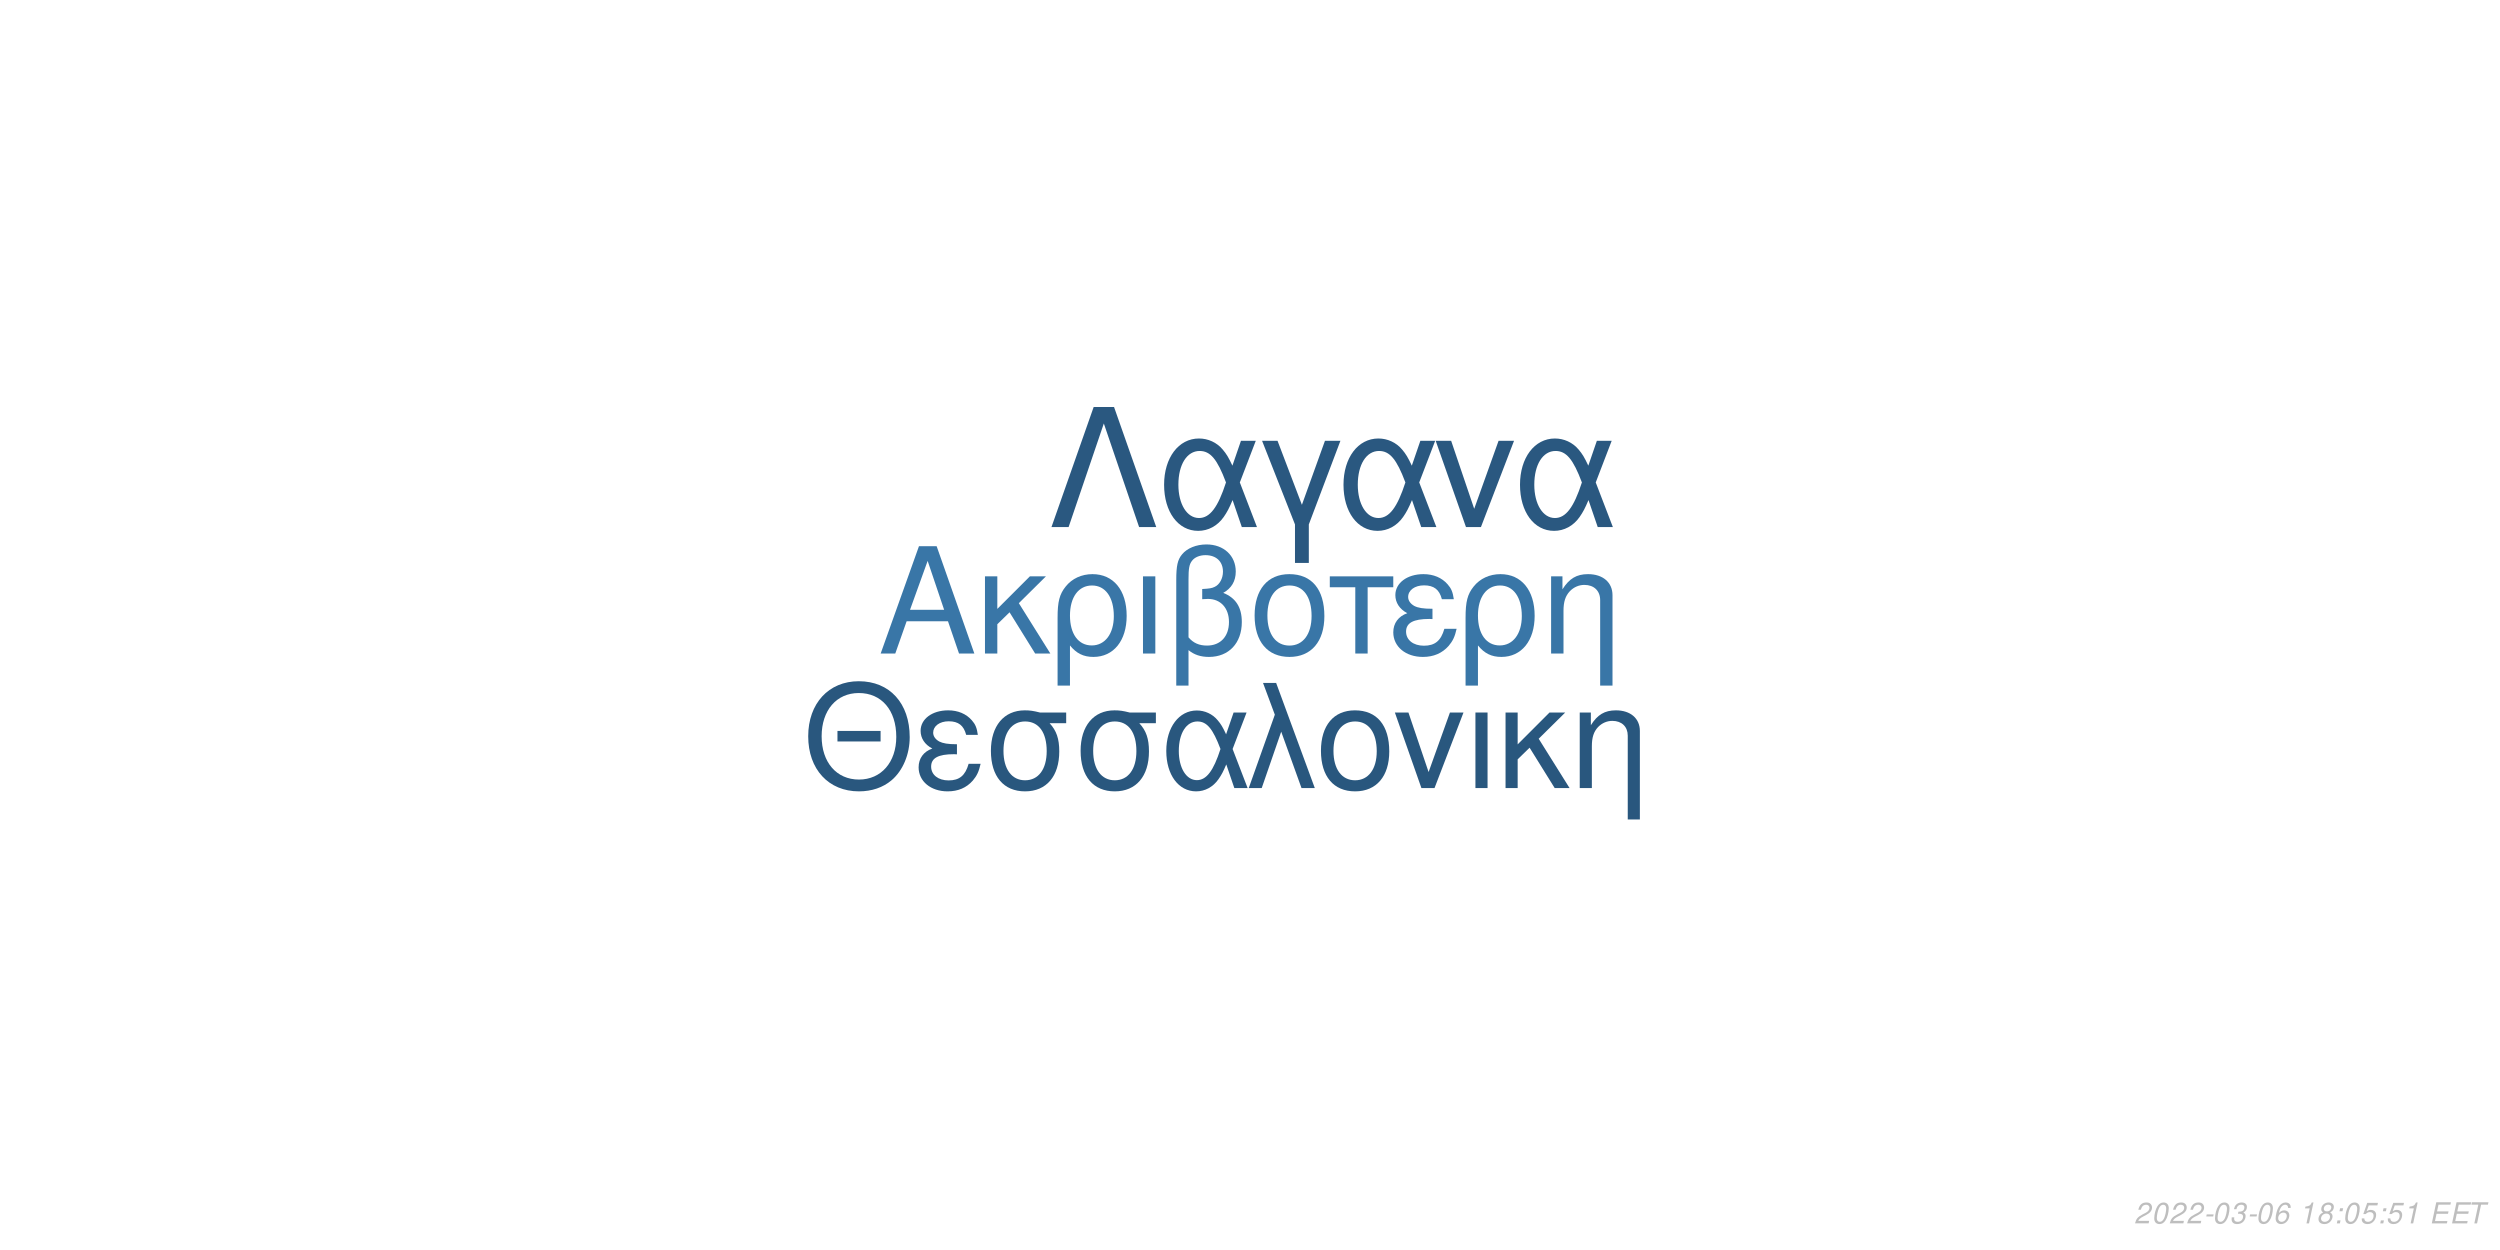
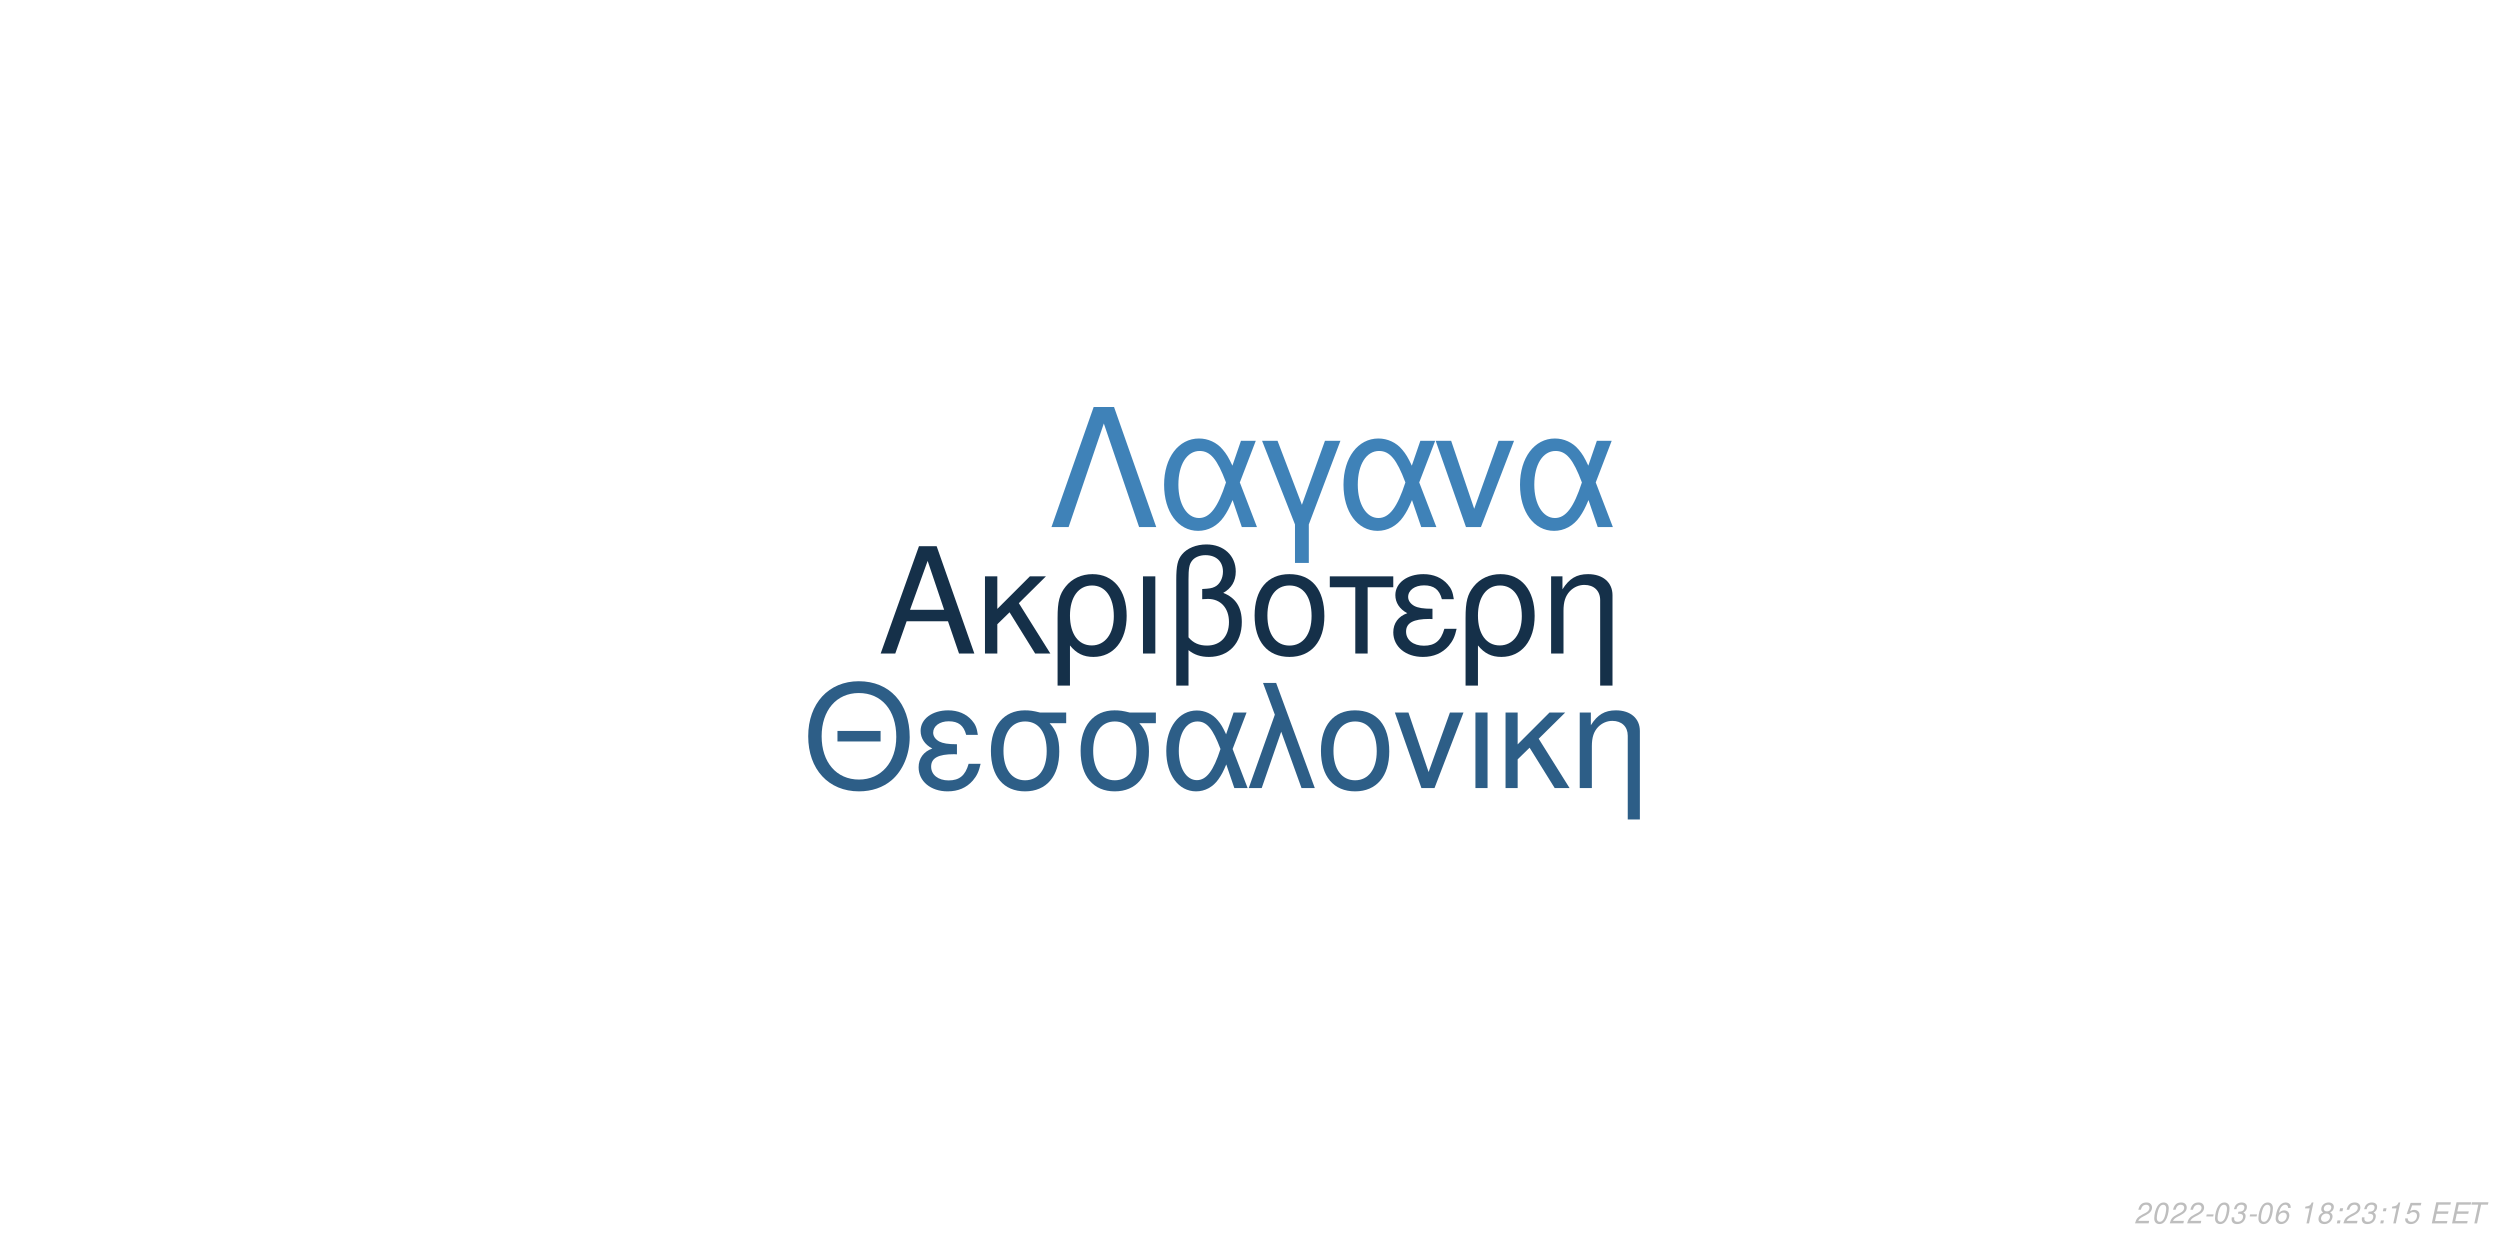
<svg xmlns="http://www.w3.org/2000/svg" xmlns:xlink="http://www.w3.org/1999/xlink" width="864pt" height="432pt" viewBox="0 0 864 432" version="1.1">
  <defs>
    <g>
      <symbol overflow="visible" id="glyph0-0">
        <path style="stroke:none;" d="" />
      </symbol>
      <symbol overflow="visible" id="glyph0-1">
        <path style="stroke:none;" d="M 24.125 -11.141 L 27.938 0 L 33.234 0 L 20.203 -37.094 L 14.094 -37.094 L 0.859 0 L 5.906 0 L 9.828 -11.141 Z M 22.797 -15.109 L 11 -15.109 L 17.094 -32.016 Z M 22.797 -15.109 " />
      </symbol>
      <symbol overflow="visible" id="glyph0-2">
        <path style="stroke:none;" d="M 7.172 -15.422 L 7.172 -26.672 L 2.906 -26.672 L 2.906 0 L 7.172 0 L 7.172 -10.125 L 11.406 -14.25 L 20.25 0 L 25.5 0 L 14.609 -17.406 L 23.969 -26.672 L 18.422 -26.672 Z M 7.172 -15.422 " />
      </symbol>
      <symbol overflow="visible" id="glyph0-3">
        <path style="stroke:none;" d="M 3 11.094 L 7.281 11.094 L 7.281 -2.797 C 9.516 -0.047 11.953 1.172 15.375 1.172 C 22.344 1.172 26.875 -4.422 26.875 -13.031 C 26.875 -21.891 22.297 -27.438 15.062 -27.438 C 11.297 -27.438 7.984 -25.906 5.797 -23.156 C 3.672 -20.516 3 -17.969 3 -12.359 Z M 14.906 -23.516 C 19.547 -23.516 22.438 -19.438 22.438 -12.922 C 22.438 -6.812 19.391 -2.797 14.812 -2.797 C 10.172 -2.797 7.281 -6.766 7.281 -13.125 C 7.281 -19.484 10.234 -23.516 14.906 -23.516 Z M 14.906 -23.516 " />
      </symbol>
      <symbol overflow="visible" id="glyph0-4">
        <path style="stroke:none;" d="M 3.516 0 L 7.781 0 L 7.781 -26.672 L 3.516 -26.672 Z M 3.516 0 " />
      </symbol>
      <symbol overflow="visible" id="glyph0-5">
        <path style="stroke:none;" d="M 4.016 11.094 L 8.25 11.094 L 8.25 -1.172 C 10.172 0.406 12.422 1.172 15.312 1.172 C 22.188 1.172 26.672 -3.609 26.672 -10.891 C 26.672 -15.984 24.578 -19.234 20.25 -20.969 C 23.109 -22.547 24.578 -25.031 24.578 -28.344 C 24.578 -33.844 20.406 -37.703 14.453 -37.703 C 10.938 -37.703 7.734 -36.391 6 -34.25 C 4.484 -32.422 4.016 -30.328 4.016 -25.391 Z M 8.25 -25.656 C 8.25 -29.359 8.5 -30.844 9.469 -32.062 C 10.375 -33.281 12.156 -34 14.094 -34 C 17.812 -34 20.156 -31.812 20.156 -28.297 C 20.156 -25.953 18.984 -23.812 17.297 -23.047 C 16.281 -22.547 15.469 -22.438 12.984 -22.297 L 12.984 -18.781 C 13.734 -18.828 14.344 -18.875 14.969 -18.875 C 19.344 -18.875 22.234 -15.719 22.234 -10.891 C 22.234 -5.906 19.281 -2.75 14.656 -2.75 C 11.953 -2.75 9.922 -3.609 8.25 -5.594 Z M 8.25 -25.656 " />
      </symbol>
      <symbol overflow="visible" id="glyph0-6">
        <path style="stroke:none;" d="M 14.094 -27.438 C 6.562 -27.438 2.094 -22.094 2.094 -13.125 C 2.094 -4.125 6.562 1.172 14.141 1.172 C 21.672 1.172 26.203 -4.172 26.203 -12.922 C 26.203 -22.188 21.828 -27.438 14.094 -27.438 Z M 14.141 -23.516 C 18.938 -23.516 21.781 -19.594 21.781 -12.984 C 21.781 -6.672 18.828 -2.75 14.141 -2.75 C 9.422 -2.75 6.516 -6.672 6.516 -13.125 C 6.516 -19.594 9.422 -23.516 14.141 -23.516 Z M 14.141 -23.516 " />
      </symbol>
      <symbol overflow="visible" id="glyph0-7">
        <path style="stroke:none;" d="M 7.891 0 L 12.156 0 L 12.156 -22.906 L 21.016 -22.906 L 21.016 -26.672 L -0.922 -26.672 L -0.922 -22.906 L 7.891 -22.906 Z M 7.891 0 " />
      </symbol>
      <symbol overflow="visible" id="glyph0-8">
        <path style="stroke:none;" d="M 14.562 -15.469 C 11.344 -15.469 9.562 -15.781 8.297 -16.438 C 6.922 -17.203 6.156 -18.328 6.156 -19.547 C 6.156 -21.891 8.453 -23.562 11.656 -23.562 C 15.062 -23.562 16.953 -22.094 17.812 -18.781 L 21.938 -18.781 C 21.578 -21.266 21.062 -22.5 19.797 -23.922 C 17.812 -26.203 14.906 -27.438 11.453 -27.438 C 5.797 -27.438 1.734 -24.375 1.734 -20.203 C 1.734 -17.609 3.156 -15.375 5.859 -13.938 C 2.797 -12.875 1.016 -10.484 1.016 -7.328 C 1.016 -2.391 5.297 1.172 11.25 1.172 C 14.969 1.172 17.906 -0.109 20.156 -2.641 C 21.578 -4.328 22.297 -5.797 22.906 -8.547 L 18.672 -8.547 C 17.5 -4.422 15.422 -2.703 11.609 -2.703 C 7.938 -2.703 5.438 -4.688 5.438 -7.578 C 5.438 -10.578 7.938 -11.953 13.484 -11.953 C 13.641 -11.953 14.094 -11.953 14.562 -11.906 Z M 14.562 -15.469 " />
      </symbol>
      <symbol overflow="visible" id="glyph0-9">
        <path style="stroke:none;" d="M 3.562 -26.672 L 3.562 0 L 7.844 0 L 7.844 -14.703 C 7.844 -17.906 8.5 -19.891 10.031 -21.531 C 11.406 -22.953 13.188 -23.719 15.062 -23.719 C 18.375 -23.719 20.516 -21.672 20.516 -18.469 L 20.516 11.094 L 24.781 11.094 L 24.781 -20.156 C 24.781 -24.578 21.469 -27.438 16.328 -27.438 C 12.359 -27.438 9.828 -25.906 7.484 -22.188 L 7.484 -26.672 Z M 3.562 -26.672 " />
      </symbol>
      <symbol overflow="visible" id="glyph1-0">
        <path style="stroke:none;" d="" />
      </symbol>
      <symbol overflow="visible" id="glyph1-1">
        <path style="stroke:none;" d="M 26.859 -19.734 L 11.953 -19.734 L 11.953 -16.094 L 26.859 -16.094 Z M 19.328 -36.922 C 8.922 -36.922 1.844 -29.25 1.844 -17.891 C 1.844 -6.484 8.875 1.141 19.391 1.141 C 23.812 1.141 27.703 -0.203 30.641 -2.688 C 34.578 -6.031 36.922 -11.656 36.922 -17.594 C 36.922 -29.297 30 -36.922 19.328 -36.922 Z M 19.328 -32.844 C 27.203 -32.844 32.281 -26.906 32.281 -17.688 C 32.281 -8.922 27.062 -2.938 19.391 -2.938 C 11.609 -2.938 6.484 -8.922 6.484 -17.891 C 6.484 -26.859 11.609 -32.844 19.328 -32.844 Z M 19.328 -32.844 " />
      </symbol>
      <symbol overflow="visible" id="glyph1-2">
        <path style="stroke:none;" d="M 14.25 -15.141 C 11.109 -15.141 9.375 -15.453 8.125 -16.094 C 6.781 -16.844 6.031 -17.938 6.031 -19.141 C 6.031 -21.422 8.266 -23.078 11.406 -23.078 C 14.75 -23.078 16.594 -21.625 17.438 -18.391 L 21.469 -18.391 C 21.125 -20.828 20.625 -22.031 19.391 -23.422 C 17.438 -25.656 14.594 -26.859 11.219 -26.859 C 5.688 -26.859 1.688 -23.875 1.688 -19.781 C 1.688 -17.234 3.094 -15.047 5.734 -13.656 C 2.734 -12.609 1 -10.266 1 -7.172 C 1 -2.344 5.188 1.141 11.016 1.141 C 14.656 1.141 17.547 -0.094 19.734 -2.594 C 21.125 -4.234 21.828 -5.688 22.422 -8.375 L 18.281 -8.375 C 17.141 -4.328 15.094 -2.641 11.359 -2.641 C 7.766 -2.641 5.328 -4.578 5.328 -7.422 C 5.328 -10.359 7.766 -11.703 13.203 -11.703 C 13.359 -11.703 13.797 -11.703 14.25 -11.656 Z M 14.25 -15.141 " />
      </symbol>
      <symbol overflow="visible" id="glyph1-3">
        <path style="stroke:none;" d="M 29 -26.109 L 19.938 -26.109 C 17.594 -26.703 16.438 -26.859 14.703 -26.859 C 7.469 -26.859 2.984 -21.469 2.984 -12.859 C 2.984 -4.031 7.375 1.141 14.797 1.141 C 22.172 1.141 26.609 -4.078 26.609 -12.656 C 26.609 -17.047 25.656 -19.828 23.266 -22.422 L 29 -22.422 Z M 14.797 -23.016 C 19.531 -23.016 22.266 -19.234 22.266 -12.75 C 22.266 -6.531 19.438 -2.688 14.797 -2.688 C 10.172 -2.688 7.328 -6.531 7.328 -12.859 C 7.328 -19.188 10.172 -23.016 14.797 -23.016 Z M 14.797 -23.016 " />
      </symbol>
      <symbol overflow="visible" id="glyph1-4">
        <path style="stroke:none;" d="M 29.344 -26.109 L 24.859 -26.109 L 22.266 -18.578 C 21.125 -21.031 20.484 -22.125 19.328 -23.469 C 17.547 -25.609 14.906 -26.812 12.156 -26.812 C 5.984 -26.812 1.594 -20.984 1.594 -12.812 C 1.594 -4.578 5.828 1.141 11.906 1.141 C 14.953 1.141 17.734 -0.344 19.625 -3.047 C 20.672 -4.531 21.281 -5.688 22.328 -8.172 L 25.109 0 L 29.703 0 L 24.516 -13.5 Z M 20.328 -13.5 C 17.891 -5.922 15.453 -2.734 12.156 -2.734 C 8.516 -2.734 5.922 -6.922 5.922 -12.812 C 5.922 -18.938 8.516 -23.016 12.359 -23.016 C 15.594 -23.016 17.688 -20.531 20.328 -13.5 Z M 20.328 -13.5 " />
      </symbol>
      <symbol overflow="visible" id="glyph1-5">
        <path style="stroke:none;" d="M 1.094 0 L 5.578 0 L 12.312 -19.484 L 19.328 0 L 23.922 0 L 10.562 -36.328 L 6.031 -36.328 L 10.109 -25.359 Z M 1.094 0 " />
      </symbol>
      <symbol overflow="visible" id="glyph1-6">
        <path style="stroke:none;" d="M 13.797 -26.859 C 6.422 -26.859 2.047 -21.625 2.047 -12.859 C 2.047 -4.031 6.422 1.141 13.859 1.141 C 21.234 1.141 25.656 -4.078 25.656 -12.656 C 25.656 -21.719 21.375 -26.859 13.797 -26.859 Z M 13.859 -23.016 C 18.531 -23.016 21.328 -19.188 21.328 -12.703 C 21.328 -6.531 18.438 -2.688 13.859 -2.688 C 9.219 -2.688 6.375 -6.531 6.375 -12.859 C 6.375 -19.188 9.219 -23.016 13.859 -23.016 Z M 13.859 -23.016 " />
      </symbol>
      <symbol overflow="visible" id="glyph1-7">
        <path style="stroke:none;" d="M 14.297 0 L 24.312 -26.109 L 19.625 -26.109 L 12.25 -5.531 L 5.281 -26.109 L 0.594 -26.109 L 9.766 0 Z M 14.297 0 " />
      </symbol>
      <symbol overflow="visible" id="glyph1-8">
        <path style="stroke:none;" d="M 3.438 0 L 7.625 0 L 7.625 -26.109 L 3.438 -26.109 Z M 3.438 0 " />
      </symbol>
      <symbol overflow="visible" id="glyph1-9">
        <path style="stroke:none;" d="M 7.031 -15.094 L 7.031 -26.109 L 2.844 -26.109 L 2.844 0 L 7.031 0 L 7.031 -9.922 L 11.156 -13.953 L 19.828 0 L 24.969 0 L 14.297 -17.047 L 23.469 -26.109 L 18.031 -26.109 Z M 7.031 -15.094 " />
      </symbol>
      <symbol overflow="visible" id="glyph1-10">
        <path style="stroke:none;" d="M 3.484 -26.109 L 3.484 0 L 7.672 0 L 7.672 -14.406 C 7.672 -17.547 8.328 -19.484 9.812 -21.078 C 11.156 -22.469 12.906 -23.219 14.75 -23.219 C 17.984 -23.219 20.078 -21.234 20.078 -18.094 L 20.078 10.859 L 24.266 10.859 L 24.266 -19.734 C 24.266 -24.062 21.031 -26.859 16 -26.859 C 12.109 -26.859 9.609 -25.359 7.328 -21.719 L 7.328 -26.109 Z M 3.484 -26.109 " />
      </symbol>
      <symbol overflow="visible" id="glyph2-0">
        <path style="stroke:none;" d="" />
      </symbol>
      <symbol overflow="visible" id="glyph2-1">
        <path style="stroke:none;" d="M 22.531 -41.484 L 15.484 -41.484 L 0.906 0 L 6.828 0 L 19 -35.797 L 31.188 0 L 37.109 0 Z M 22.531 -41.484 " />
      </symbol>
      <symbol overflow="visible" id="glyph2-2">
        <path style="stroke:none;" d="M 33.516 -29.812 L 28.391 -29.812 L 25.438 -21.219 C 24.125 -24.016 23.391 -25.266 22.078 -26.797 C 20.031 -29.25 17.016 -30.609 13.891 -30.609 C 6.828 -30.609 1.828 -23.953 1.828 -14.625 C 1.828 -5.234 6.656 1.312 13.594 1.312 C 17.078 1.312 20.266 -0.391 22.422 -3.469 C 23.609 -5.172 24.297 -6.484 25.5 -9.328 L 28.688 0 L 33.922 0 L 28 -15.422 Z M 23.219 -15.422 C 20.422 -6.766 17.641 -3.125 13.891 -3.125 C 9.734 -3.125 6.766 -7.906 6.766 -14.625 C 6.766 -21.625 9.734 -26.297 14.109 -26.297 C 17.812 -26.297 20.203 -23.453 23.219 -15.422 Z M 23.219 -15.422 " />
      </symbol>
      <symbol overflow="visible" id="glyph2-3">
        <path style="stroke:none;" d="M 12.062 12.406 L 16.844 12.406 L 16.844 -0.906 L 27.766 -29.812 L 22.422 -29.812 L 14.453 -7.688 L 6.031 -29.812 L 0.688 -29.812 L 12.062 -0.906 Z M 12.062 12.406 " />
      </symbol>
      <symbol overflow="visible" id="glyph2-4">
        <path style="stroke:none;" d="M 16.328 0 L 27.766 -29.812 L 22.422 -29.812 L 14 -6.312 L 6.031 -29.812 L 0.688 -29.812 L 11.156 0 Z M 16.328 0 " />
      </symbol>
      <symbol overflow="visible" id="glyph3-0">
        <path style="stroke:none;" d="" />
      </symbol>
      <symbol overflow="visible" id="glyph3-1">
        <path style="stroke:none;" d="M 5.234 -0.875 L 1.469 -0.875 C 1.641 -1.375 2.203 -1.891 3.109 -2.344 L 4.234 -2.938 C 5.562 -3.625 6.219 -4.469 6.219 -5.484 C 6.219 -5.938 6.062 -6.359 5.797 -6.656 C 5.469 -7.047 4.984 -7.234 4.312 -7.234 C 2.766 -7.234 1.891 -6.453 1.484 -4.734 L 2.375 -4.734 C 2.484 -5.188 2.609 -5.484 2.797 -5.75 C 3.094 -6.203 3.609 -6.453 4.188 -6.453 C 4.891 -6.453 5.344 -6.031 5.344 -5.375 C 5.344 -4.703 4.859 -4.094 4.016 -3.656 L 2.984 -3.125 C 1.234 -2.188 0.797 -1.656 0.344 -0.016 L 5.047 -0.016 Z M 5.234 -0.875 " />
      </symbol>
      <symbol overflow="visible" id="glyph3-2">
        <path style="stroke:none;" d="M 4.203 -7.234 C 3.375 -7.234 2.688 -6.812 2.125 -5.984 C 1.484 -5.047 0.984 -3.188 0.984 -1.734 C 0.984 -1.109 1.172 -0.562 1.484 -0.266 C 1.797 0.047 2.281 0.234 2.766 0.234 C 3.625 0.234 4.281 -0.156 4.859 -1.016 C 5.516 -1.953 6 -3.797 6 -5.266 C 6 -6.5 5.328 -7.234 4.203 -7.234 Z M 4.094 -6.453 C 4.734 -6.453 5.125 -5.984 5.125 -5.156 C 5.125 -4.203 4.781 -2.625 4.406 -1.812 C 3.984 -0.938 3.516 -0.547 2.875 -0.547 C 2.25 -0.547 1.875 -1.031 1.875 -1.828 C 1.875 -2.797 2.203 -4.344 2.594 -5.203 C 2.984 -6.047 3.453 -6.453 4.094 -6.453 Z M 4.094 -6.453 " />
      </symbol>
      <symbol overflow="visible" id="glyph3-3">
        <path style="stroke:none;" d="M 3.516 -3.125 L 1.125 -3.125 L 0.969 -2.406 L 3.359 -2.406 Z M 3.516 -3.125 " />
      </symbol>
      <symbol overflow="visible" id="glyph3-4">
        <path style="stroke:none;" d="M 2.922 -3.312 C 3.125 -3.344 3.234 -3.344 3.375 -3.344 C 4.203 -3.344 4.688 -3 4.688 -2.406 C 4.688 -1.312 3.906 -0.547 2.781 -0.547 C 2.047 -0.547 1.594 -0.938 1.594 -1.562 C 1.594 -1.719 1.609 -1.844 1.656 -2.094 L 0.766 -2.094 C 0.734 -1.797 0.719 -1.641 0.719 -1.469 C 0.719 -0.375 1.406 0.234 2.641 0.234 C 3.547 0.234 4.297 -0.078 4.812 -0.656 C 5.266 -1.156 5.562 -1.875 5.562 -2.547 C 5.562 -3.125 5.344 -3.453 4.797 -3.734 C 5.641 -4.234 6.016 -4.844 6.016 -5.734 C 6.016 -6.656 5.312 -7.234 4.203 -7.234 C 3.375 -7.234 2.672 -6.938 2.188 -6.375 C 1.891 -6.031 1.703 -5.641 1.516 -4.906 L 2.391 -4.906 C 2.5 -5.359 2.594 -5.594 2.734 -5.812 C 3.047 -6.234 3.516 -6.453 4.078 -6.453 C 4.734 -6.453 5.141 -6.125 5.141 -5.578 C 5.141 -5.188 5.016 -4.797 4.797 -4.547 C 4.516 -4.234 4 -4.062 3.266 -4.062 L 3.078 -4.062 Z M 2.922 -3.312 " />
      </symbol>
      <symbol overflow="visible" id="glyph3-5">
        <path style="stroke:none;" d="M 6.125 -5.344 L 6.141 -5.625 C 6.141 -6.609 5.453 -7.234 4.391 -7.234 C 3.438 -7.234 2.641 -6.719 2.016 -5.703 C 1.422 -4.781 0.938 -2.953 0.938 -1.688 C 0.938 -0.516 1.688 0.234 2.859 0.234 C 3.703 0.234 4.438 -0.156 5 -0.875 C 5.406 -1.422 5.672 -2.156 5.672 -2.766 C 5.672 -3.812 4.969 -4.5 3.906 -4.5 C 3.234 -4.5 2.672 -4.234 2.094 -3.625 C 2.406 -5.375 3.234 -6.453 4.25 -6.453 C 4.703 -6.453 5.062 -6.234 5.172 -5.844 C 5.203 -5.719 5.234 -5.578 5.25 -5.344 Z M 3.656 -3.734 C 4.344 -3.734 4.797 -3.281 4.797 -2.625 C 4.797 -1.469 3.984 -0.547 2.984 -0.547 C 2.297 -0.547 1.812 -1.047 1.812 -1.766 C 1.812 -2.859 2.625 -3.734 3.656 -3.734 Z M 3.656 -3.734 " />
      </symbol>
      <symbol overflow="visible" id="glyph3-6">
        <path style="stroke:none;" d="" />
      </symbol>
      <symbol overflow="visible" id="glyph3-7">
        <path style="stroke:none;" d="M 3.703 -5.188 L 2.594 0 L 3.469 0 L 5.016 -7.234 L 4.438 -7.234 C 3.906 -6.156 3.688 -6.016 2.234 -5.812 L 2.109 -5.188 Z M 3.703 -5.188 " />
      </symbol>
      <symbol overflow="visible" id="glyph3-8">
        <path style="stroke:none;" d="M 4.766 -3.797 C 5.078 -3.969 5.234 -4.078 5.438 -4.234 C 5.812 -4.594 6.062 -5.172 6.062 -5.734 C 6.062 -6.625 5.344 -7.234 4.266 -7.234 C 2.812 -7.234 1.703 -6.219 1.703 -4.875 C 1.703 -4.406 1.875 -4.125 2.359 -3.812 C 1.297 -3.312 0.75 -2.516 0.75 -1.469 C 0.75 -0.438 1.547 0.234 2.812 0.234 C 3.656 0.234 4.359 -0.094 4.938 -0.734 C 5.359 -1.234 5.609 -1.859 5.609 -2.438 C 5.609 -3.047 5.312 -3.516 4.766 -3.797 Z M 4.109 -6.453 C 4.797 -6.453 5.188 -6.125 5.188 -5.578 C 5.188 -5.266 5.062 -4.922 4.859 -4.672 C 4.562 -4.312 4.188 -4.156 3.656 -4.156 C 2.984 -4.156 2.594 -4.453 2.594 -4.984 C 2.594 -5.859 3.203 -6.453 4.109 -6.453 Z M 3.453 -3.406 C 4.234 -3.406 4.734 -2.984 4.734 -2.312 C 4.734 -1.312 3.922 -0.547 2.875 -0.547 C 2.125 -0.547 1.625 -0.969 1.625 -1.625 C 1.625 -2.609 2.438 -3.406 3.453 -3.406 Z M 3.453 -3.406 " />
      </symbol>
      <symbol overflow="visible" id="glyph3-9">
        <path style="stroke:none;" d="M 2.359 -1.031 L 1.312 -1.031 L 1.094 0 L 2.141 0 Z M 3.266 -5.234 L 2.219 -5.234 L 2 -4.203 L 3.047 -4.203 Z M 3.266 -5.234 " />
      </symbol>
      <symbol overflow="visible" id="glyph3-10">
        <path style="stroke:none;" d="M 6.297 -7.094 L 2.594 -7.094 L 1.234 -3.234 L 2.047 -3.234 C 2.656 -3.766 2.938 -3.906 3.531 -3.906 C 4.328 -3.906 4.797 -3.453 4.797 -2.688 C 4.797 -1.438 3.969 -0.547 2.828 -0.547 C 2.031 -0.547 1.609 -0.938 1.578 -1.734 L 0.703 -1.734 L 0.703 -1.516 C 0.703 -0.938 0.844 -0.547 1.188 -0.266 C 1.562 0.062 2.078 0.234 2.703 0.234 C 3.656 0.234 4.391 -0.156 4.984 -0.922 C 5.422 -1.5 5.672 -2.234 5.672 -2.953 C 5.672 -4 4.938 -4.672 3.812 -4.672 C 3.328 -4.672 2.906 -4.547 2.406 -4.234 L 3.109 -6.219 L 6.109 -6.219 Z M 6.297 -7.094 " />
      </symbol>
      <symbol overflow="visible" id="glyph3-11">
        <path style="stroke:none;" d="M 2.547 -3.312 L 6.5 -3.312 L 6.688 -4.141 L 2.719 -4.141 L 3.219 -6.469 L 7.344 -6.469 L 7.516 -7.297 L 2.453 -7.297 L 0.906 0 L 6.125 0 L 6.297 -0.812 L 2.016 -0.812 Z M 2.547 -3.312 " />
      </symbol>
      <symbol overflow="visible" id="glyph3-12">
        <path style="stroke:none;" d="M 4.938 -6.469 L 7.312 -6.469 L 7.484 -7.297 L 1.75 -7.297 L 1.578 -6.469 L 3.984 -6.469 L 2.609 0 L 3.547 0 Z M 4.938 -6.469 " />
      </symbol>
    </g>
  </defs>
  <g id="surface1">
    <rect x="0" y="0" width="864" height="432" style="fill:rgb(100%,100%,100%);fill-opacity:1;stroke:none;" />
-     <g style="fill:rgb(22.353%,46.275%,65.49%);fill-opacity:1;">
+     <g style="fill:rgb(8.235%,18.824%,28.627%);fill-opacity:1;">
      <use xlink:href="#glyph0-1" x="303.5" y="225.861" />
      <use xlink:href="#glyph0-2" x="337.5" y="225.861" />
      <use xlink:href="#glyph0-3" x="362.5" y="225.861" />
      <use xlink:href="#glyph0-4" x="391.5" y="225.861" />
      <use xlink:href="#glyph0-5" x="402.5" y="225.861" />
      <use xlink:href="#glyph0-6" x="431.5" y="225.861" />
      <use xlink:href="#glyph0-7" x="460.5" y="225.861" />
      <use xlink:href="#glyph0-8" x="480.5" y="225.861" />
      <use xlink:href="#glyph0-3" x="503.5" y="225.861" />
      <use xlink:href="#glyph0-9" x="532.5" y="225.861" />
    </g>
-     <g style="fill:rgb(16.078%,34.118%,49.412%);fill-opacity:1;">
+     <g style="fill:rgb(17.647%,36.863%,52.941%);fill-opacity:1;">
      <use xlink:href="#glyph1-1" x="277.473" y="272.354" />
      <use xlink:href="#glyph1-2" x="316.473" y="272.354" />
      <use xlink:href="#glyph1-3" x="339.473" y="272.354" />
      <use xlink:href="#glyph1-3" x="370.473" y="272.354" />
      <use xlink:href="#glyph1-4" x="401.473" y="272.354" />
      <use xlink:href="#glyph1-5" x="430.473" y="272.354" />
      <use xlink:href="#glyph1-6" x="454.473" y="272.354" />
      <use xlink:href="#glyph1-7" x="481.473" y="272.354" />
      <use xlink:href="#glyph1-8" x="506.473" y="272.354" />
      <use xlink:href="#glyph1-9" x="517.473" y="272.354" />
      <use xlink:href="#glyph1-10" x="542.473" y="272.354" />
    </g>
-     <g style="fill:rgb(16.471%,34.51%,50.196%);fill-opacity:1;">
+     <g style="fill:rgb(24.706%,50.98%,72.157%);fill-opacity:1;">
      <use xlink:href="#glyph2-1" x="362.484" y="182.152" />
      <use xlink:href="#glyph2-2" x="400.484" y="182.152" />
      <use xlink:href="#glyph2-3" x="435.484" y="182.152" />
      <use xlink:href="#glyph2-2" x="462.484" y="182.152" />
      <use xlink:href="#glyph2-4" x="495.484" y="182.152" />
      <use xlink:href="#glyph2-2" x="523.484" y="182.152" />
    </g>
    <g style="fill:rgb(74.51%,74.51%,74.51%);fill-opacity:1;">
      <use xlink:href="#glyph3-1" x="737.52" y="422.81" />
      <use xlink:href="#glyph3-2" x="743.52" y="422.81" />
      <use xlink:href="#glyph3-1" x="749.52" y="422.81" />
      <use xlink:href="#glyph3-1" x="755.52" y="422.81" />
      <use xlink:href="#glyph3-3" x="761.52" y="422.81" />
      <use xlink:href="#glyph3-2" x="764.52" y="422.81" />
      <use xlink:href="#glyph3-4" x="770.52" y="422.81" />
      <use xlink:href="#glyph3-3" x="776.52" y="422.81" />
      <use xlink:href="#glyph3-2" x="779.52" y="422.81" />
      <use xlink:href="#glyph3-5" x="785.52" y="422.81" />
      <use xlink:href="#glyph3-6" x="791.52" y="422.81" />
      <use xlink:href="#glyph3-7" x="794.52" y="422.81" />
      <use xlink:href="#glyph3-8" x="800.52" y="422.81" />
      <use xlink:href="#glyph3-9" x="806.52" y="422.81" />
-       <use xlink:href="#glyph3-2" x="809.52" y="422.81" />
-       <use xlink:href="#glyph3-10" x="815.52" y="422.81" />
+       <use xlink:href="#glyph3-1" x="809.52" y="422.81" />
+       <use xlink:href="#glyph3-4" x="815.52" y="422.81" />
      <use xlink:href="#glyph3-9" x="821.52" y="422.81" />
-       <use xlink:href="#glyph3-10" x="824.52" y="422.81" />
-       <use xlink:href="#glyph3-7" x="830.52" y="422.81" />
+       <use xlink:href="#glyph3-7" x="824.52" y="422.81" />
+       <use xlink:href="#glyph3-10" x="830.52" y="422.81" />
      <use xlink:href="#glyph3-6" x="836.52" y="422.81" />
      <use xlink:href="#glyph3-11" x="839.52" y="422.81" />
      <use xlink:href="#glyph3-11" x="846.52" y="422.81" />
      <use xlink:href="#glyph3-12" x="852.52" y="422.81" />
    </g>
  </g>
</svg>
